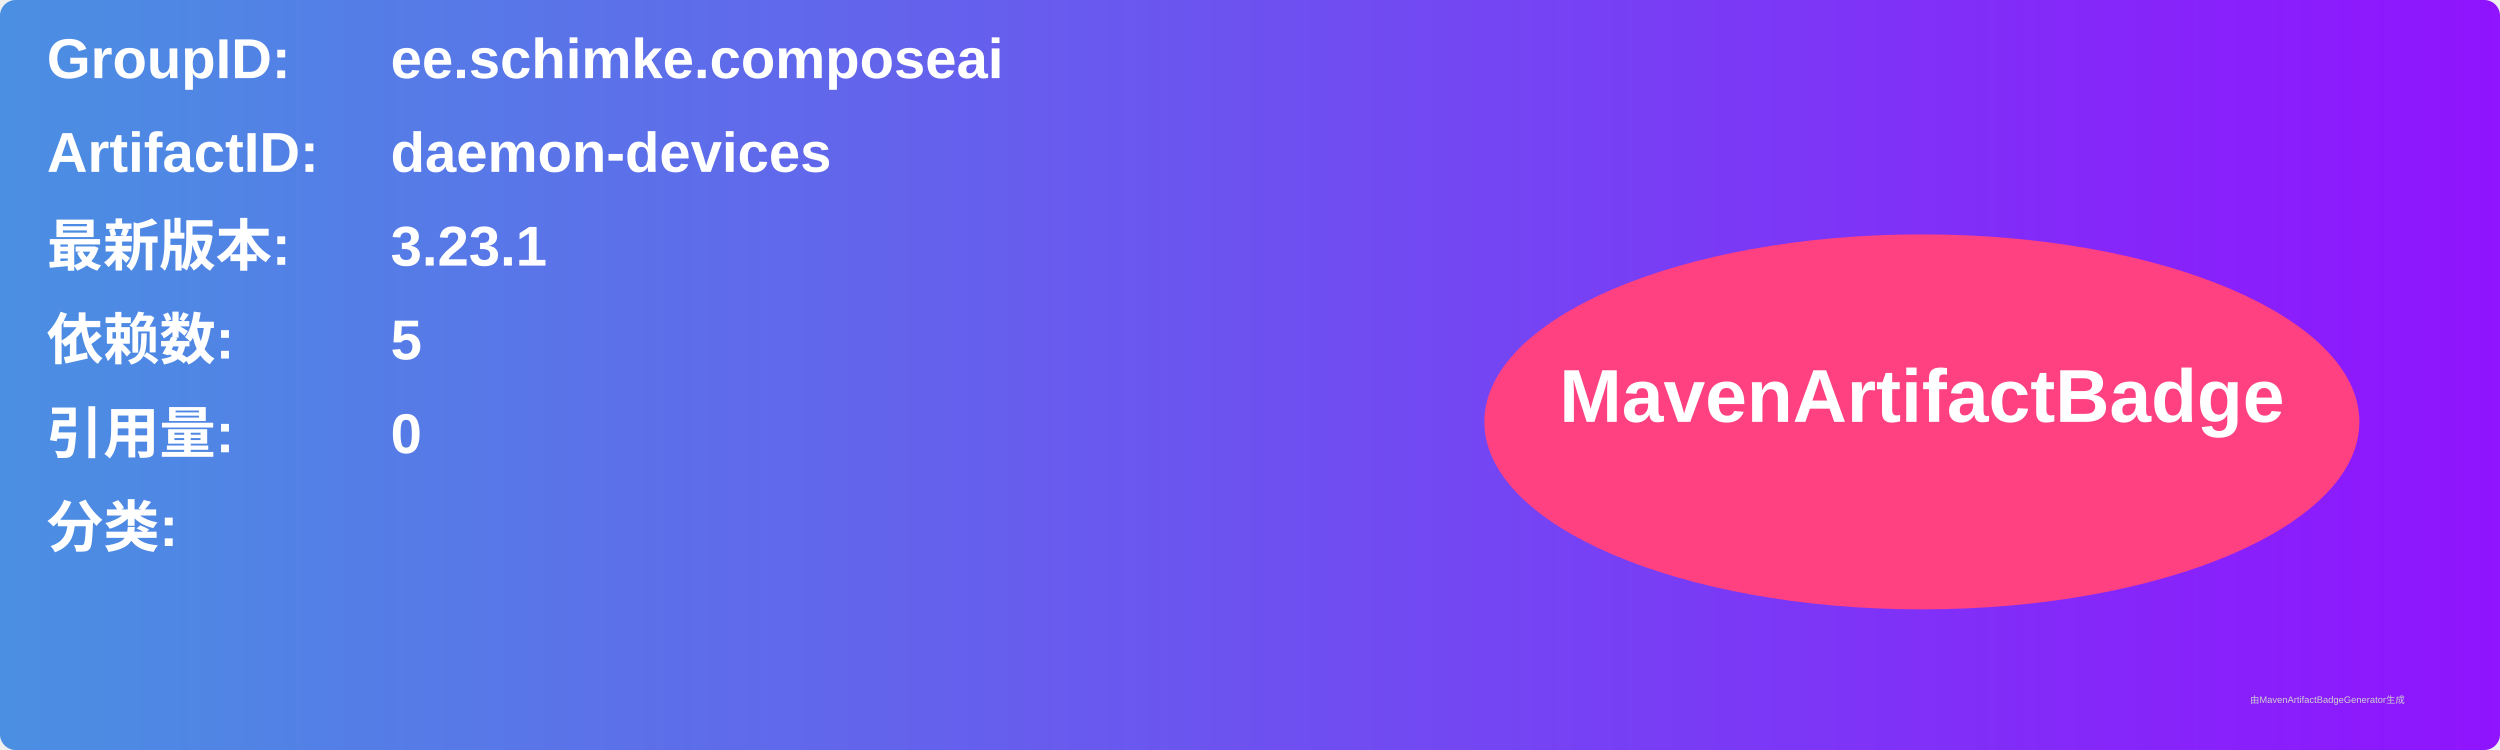
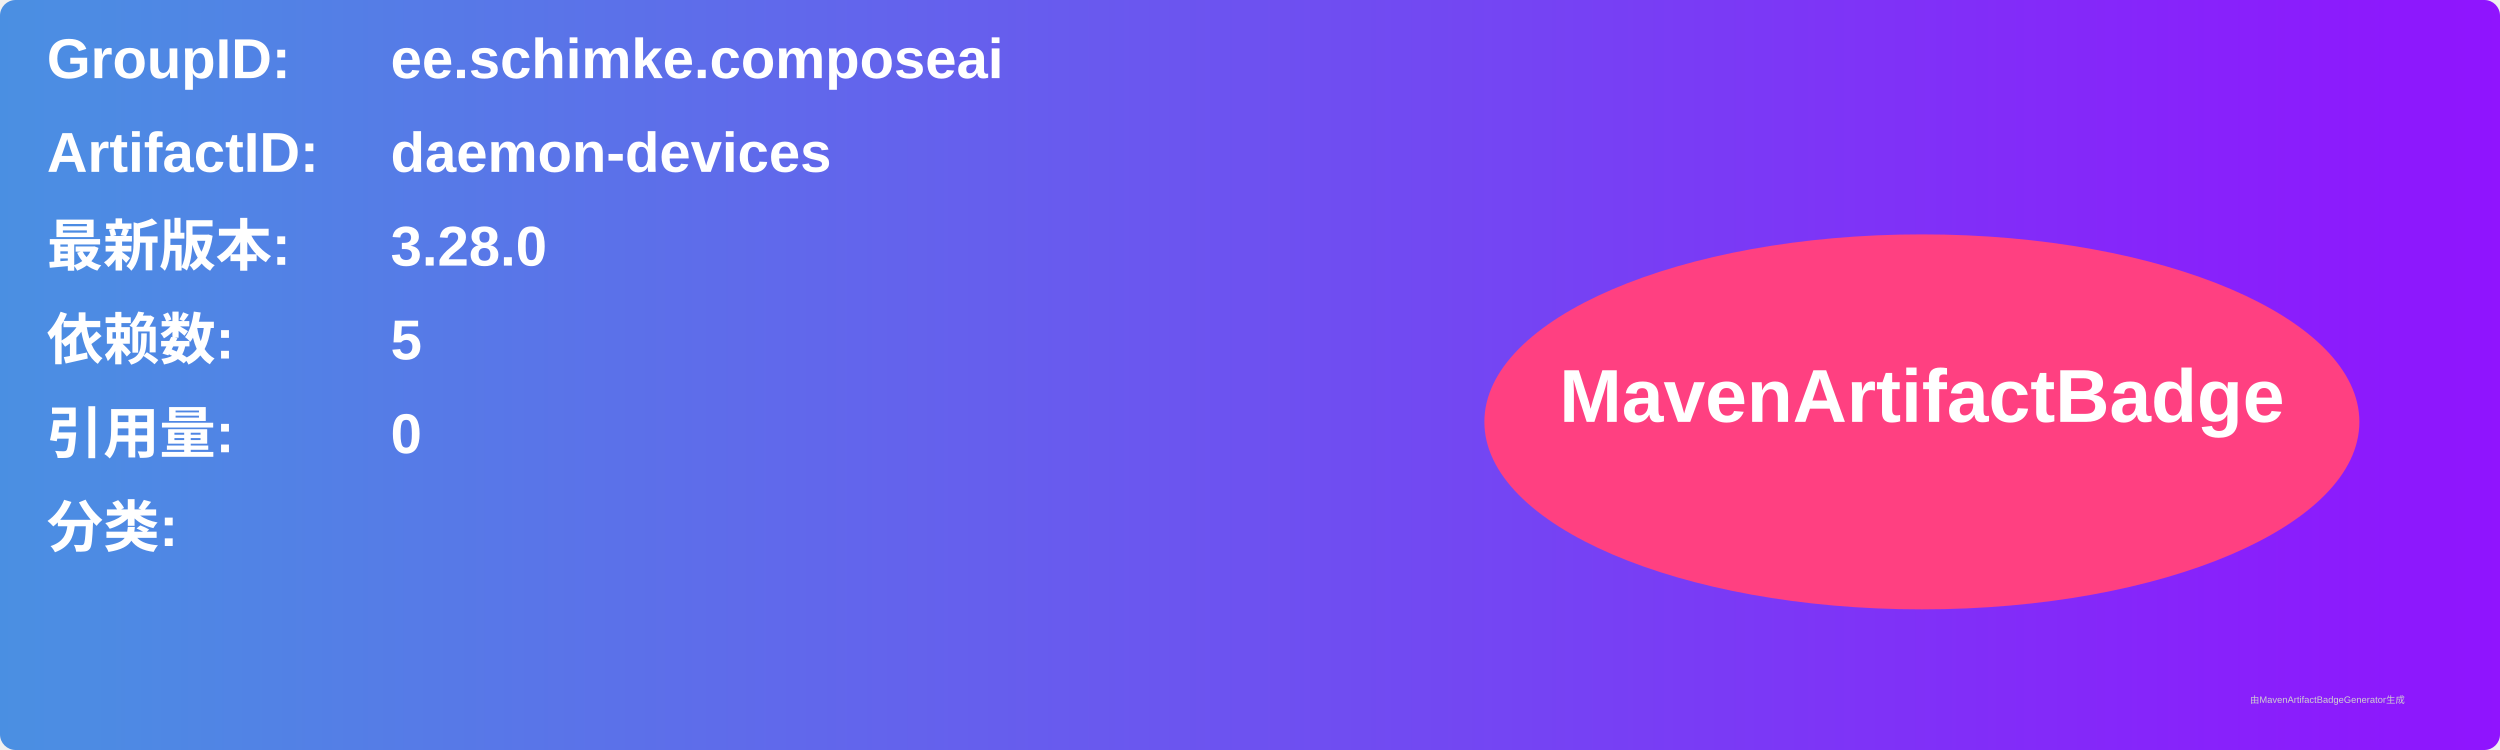
<svg xmlns="http://www.w3.org/2000/svg" width="800" height="240" viewBox="0 0 800 240">
  <linearGradient id="grad" x1="0%" y1="0%" x2="100%" y2="0%">
    <stop offset="0%" stop-color="#4a90e2" />
    <stop offset="100%" stop-color="#9013fe" />
  </linearGradient>
  <rect width="100%" height="100%" rx="5" ry="5" fill="url(#grad)" />
  <g transform="translate(15, 15)">
    <text x="0" y="10" font-family="Arial" font-size="18" fill="white" font-weight="bold" width="260">GroupID:</text>
    <text x="110" y="10" font-family="Arial" font-size="18" fill="white" font-weight="bold" width="460">ee.schimke.composeai</text>
    <text x="0" y="40" font-family="Arial" font-size="18" fill="white" font-weight="bold" width="260">ArtifactID:</text>
    <text x="110" y="40" font-family="Arial" font-size="18" fill="white" font-weight="bold" width="460">daemon-devices</text>
    <text x="0" y="70" font-family="Arial" font-size="18" fill="white" font-weight="bold">最新版本:</text>
    <text x="110" y="70" font-family="Arial" font-size="18" fill="white" font-weight="bold">
-       <tspan font-weight="bold">3.23.1</tspan>
+       <tspan font-weight="bold">3.28.0</tspan>
    </text>
    <text x="0" y="100" font-family="Arial" font-size="18" fill="white" font-weight="bold">依赖数: </text>
    <text x="110" y="100" font-family="Arial" font-size="18" fill="white">
      <tspan font-weight="bold">5</tspan>
    </text>
    <text x="0" y="130" font-family="Arial" font-size="18" fill="white" font-weight="bold">引用量: </text>
    <text x="110" y="130" font-family="Arial" font-size="18" fill="white">
      <tspan font-weight="bold">0</tspan>
    </text>
    <text x="0" y="160" font-family="Arial" font-size="18" fill="white" font-weight="bold">分类:</text>
    <text x="10" y="190" font-family="Arial" font-size="10" fill="white">
      <tspan font-weight="bold" />
    </text>
    <ellipse cx="600" cy="120" rx="140" ry="60" fill="#ff4081" />
    <text x="600" y="120" text-anchor="middle" font-family="Arial" font-size="24" fill="white" font-weight="bold">MavenArtifactBadge</text>
  </g>
  <text x="720" y="225" font-family="Arial" font-size="3" fill="#d0d0d0">由MavenArtifactBadgeGenerator生成</text>
</svg>
